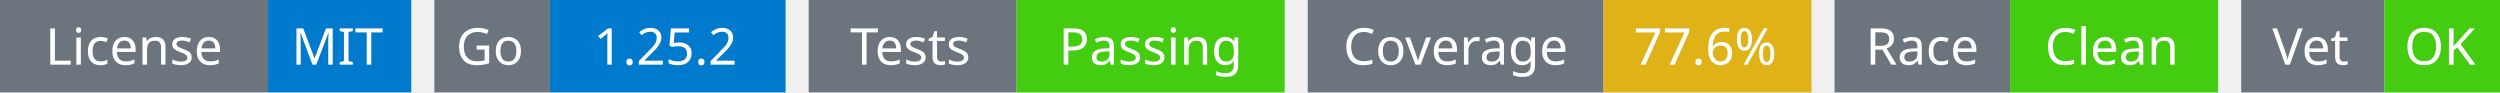
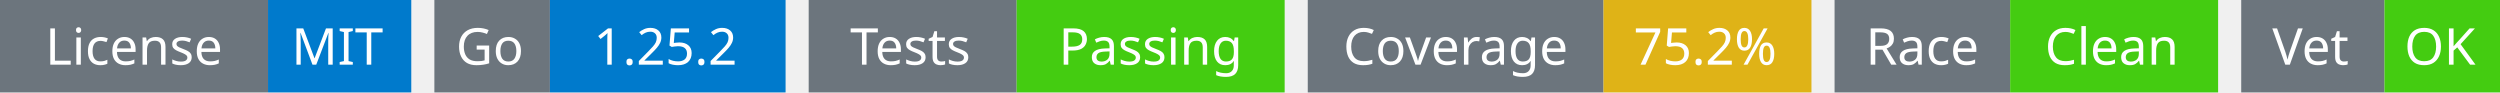
<svg xmlns="http://www.w3.org/2000/svg" width="541" height="20" viewBox="0 0 541 20">
  <g transform="translate(0, 0)">
    <rect x="0" y="0" width="58" height="20" fill="#6c757d" />
    <rect x="58" y="0" width="31" height="20" fill="#007acc" />
    <text x="29" y="14" text-anchor="middle" font-family="sans-serif" font-size="11" fill="white">License</text>
    <text x="73" y="14" text-anchor="middle" font-family="sans-serif" font-size="11" fill="white">MIT</text>
  </g>
  <g transform="translate(94, 0)">
    <rect x="0" y="0" width="25" height="20" fill="#6c757d" />
    <rect x="25" y="0" width="51" height="20" fill="#007acc" />
    <text x="12" y="14" text-anchor="middle" font-family="sans-serif" font-size="11" fill="white">Go</text>
    <text x="50" y="14" text-anchor="middle" font-family="sans-serif" font-size="11" fill="white">1.25.2</text>
  </g>
  <g transform="translate(175, 0)">
    <rect x="0" y="0" width="45" height="20" fill="#6c757d" />
    <rect x="45" y="0" width="58" height="20" fill="#4c1" />
    <text x="22" y="14" text-anchor="middle" font-family="sans-serif" font-size="11" fill="white">Tests</text>
    <text x="74" y="14" text-anchor="middle" font-family="sans-serif" font-size="11" fill="white">Passing</text>
  </g>
  <g transform="translate(283, 0)">
    <rect x="0" y="0" width="64" height="20" fill="#6c757d" />
    <rect x="64" y="0" width="45" height="20" fill="#dfb317" />
    <text x="32" y="14" text-anchor="middle" font-family="sans-serif" font-size="11" fill="white">Coverage</text>
-     <text x="86" y="14" text-anchor="middle" font-family="sans-serif" font-size="11" fill="white">77.6%</text>
+     <text x="86" y="14" text-anchor="middle" font-family="sans-serif" font-size="11" fill="white">75.2%</text>
  </g>
  <g transform="translate(397, 0)">
    <rect x="0" y="0" width="38" height="20" fill="#6c757d" />
    <rect x="38" y="0" width="45" height="20" fill="#4c1" />
    <text x="19" y="14" text-anchor="middle" font-family="sans-serif" font-size="11" fill="white">Race</text>
    <text x="60" y="14" text-anchor="middle" font-family="sans-serif" font-size="11" fill="white">Clean</text>
  </g>
  <g transform="translate(485, 0)">
    <rect x="0" y="0" width="31" height="20" fill="#6c757d" />
    <rect x="31" y="0" width="25" height="20" fill="#4c1" />
    <text x="15" y="14" text-anchor="middle" font-family="sans-serif" font-size="11" fill="white">Vet</text>
    <text x="43" y="14" text-anchor="middle" font-family="sans-serif" font-size="11" fill="white">OK</text>
  </g>
</svg>
